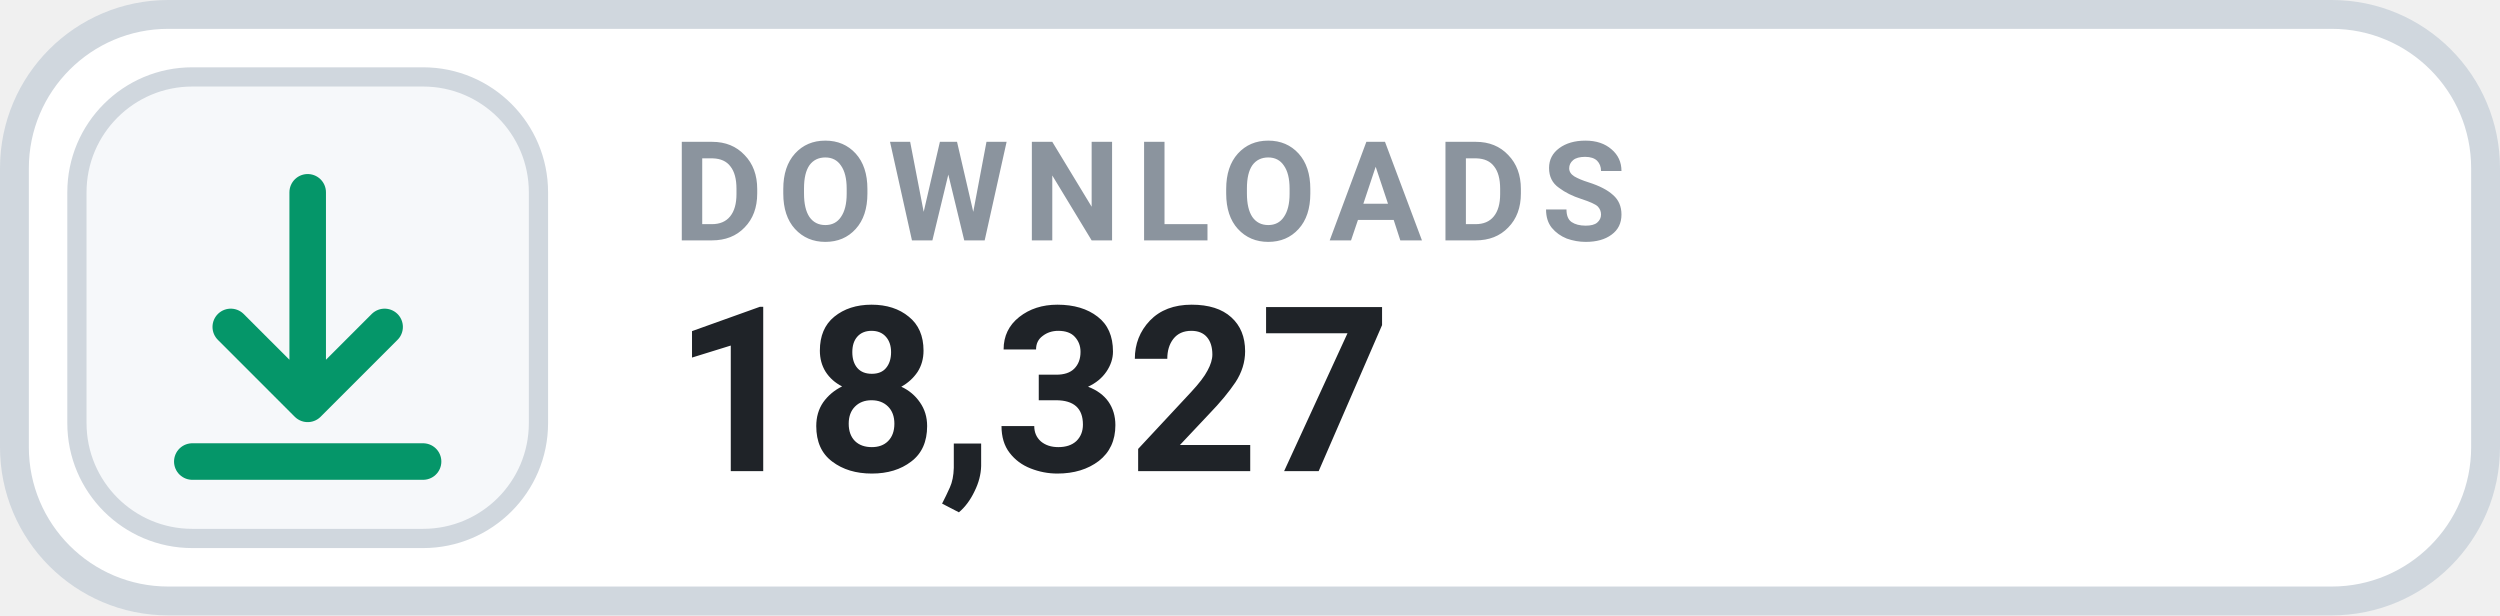
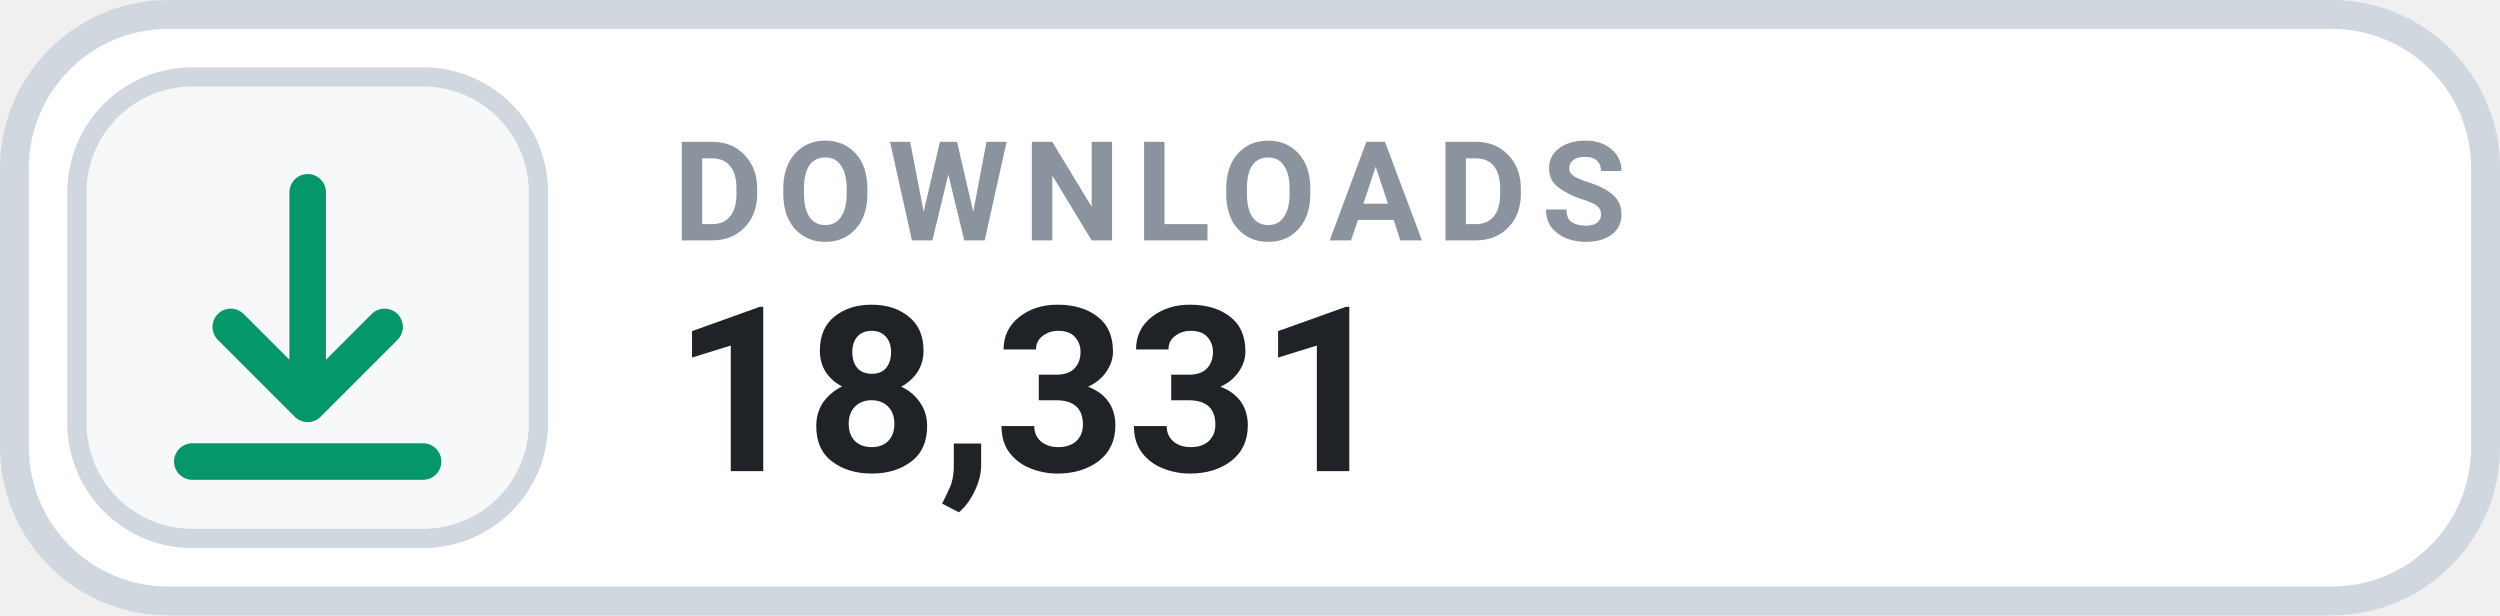
- <svg xmlns="http://www.w3.org/2000/svg" width="130" height="32" viewBox="0 0 130 32" role="img" aria-label="DOWNLOADS 18,327">
+ <svg xmlns="http://www.w3.org/2000/svg" width="130" height="32" viewBox="0 0 130 32" role="img" aria-label="DOWNLOADS 18,331">
  <rect x=".75" y=".75" width="128.5" height="30.5" rx="8" fill="#FFFFFF" stroke="#D0D7DE" stroke-width="1.5" />
  <rect x="4" y="4" width="24" height="24" rx="6" fill="#F6F8FA" stroke="#D0D7DE" stroke-width="1" />
  <g transform="translate(16 16)" style="color:#059669;">
    <path d="M0 -6 v11 m0 0 l4 -4 m-4 4 l-4 -4 M-6 8 h12" fill="none" stroke="currentColor" stroke-width="1.9" stroke-linecap="round" stroke-linejoin="round" />
  </g>
  <text x="35" y="12.5" fill="#8B949E" font-family="-apple-system,BlinkMacSystemFont,'Segoe UI',Roboto,Helvetica,Arial,sans-serif" font-size="7.2" font-weight="700" letter-spacing=".75">DOWNLOADS</text>
-   <text x="35" y="24.5" fill="#1F2328" font-family="-apple-system,BlinkMacSystemFont,'Segoe UI',Roboto,Helvetica,Arial,sans-serif" font-size="12" font-weight="700">18,327</text>
+   <text x="35" y="24.5" fill="#1F2328" font-family="-apple-system,BlinkMacSystemFont,'Segoe UI',Roboto,Helvetica,Arial,sans-serif" font-size="12" font-weight="700">18,331</text>
</svg>
